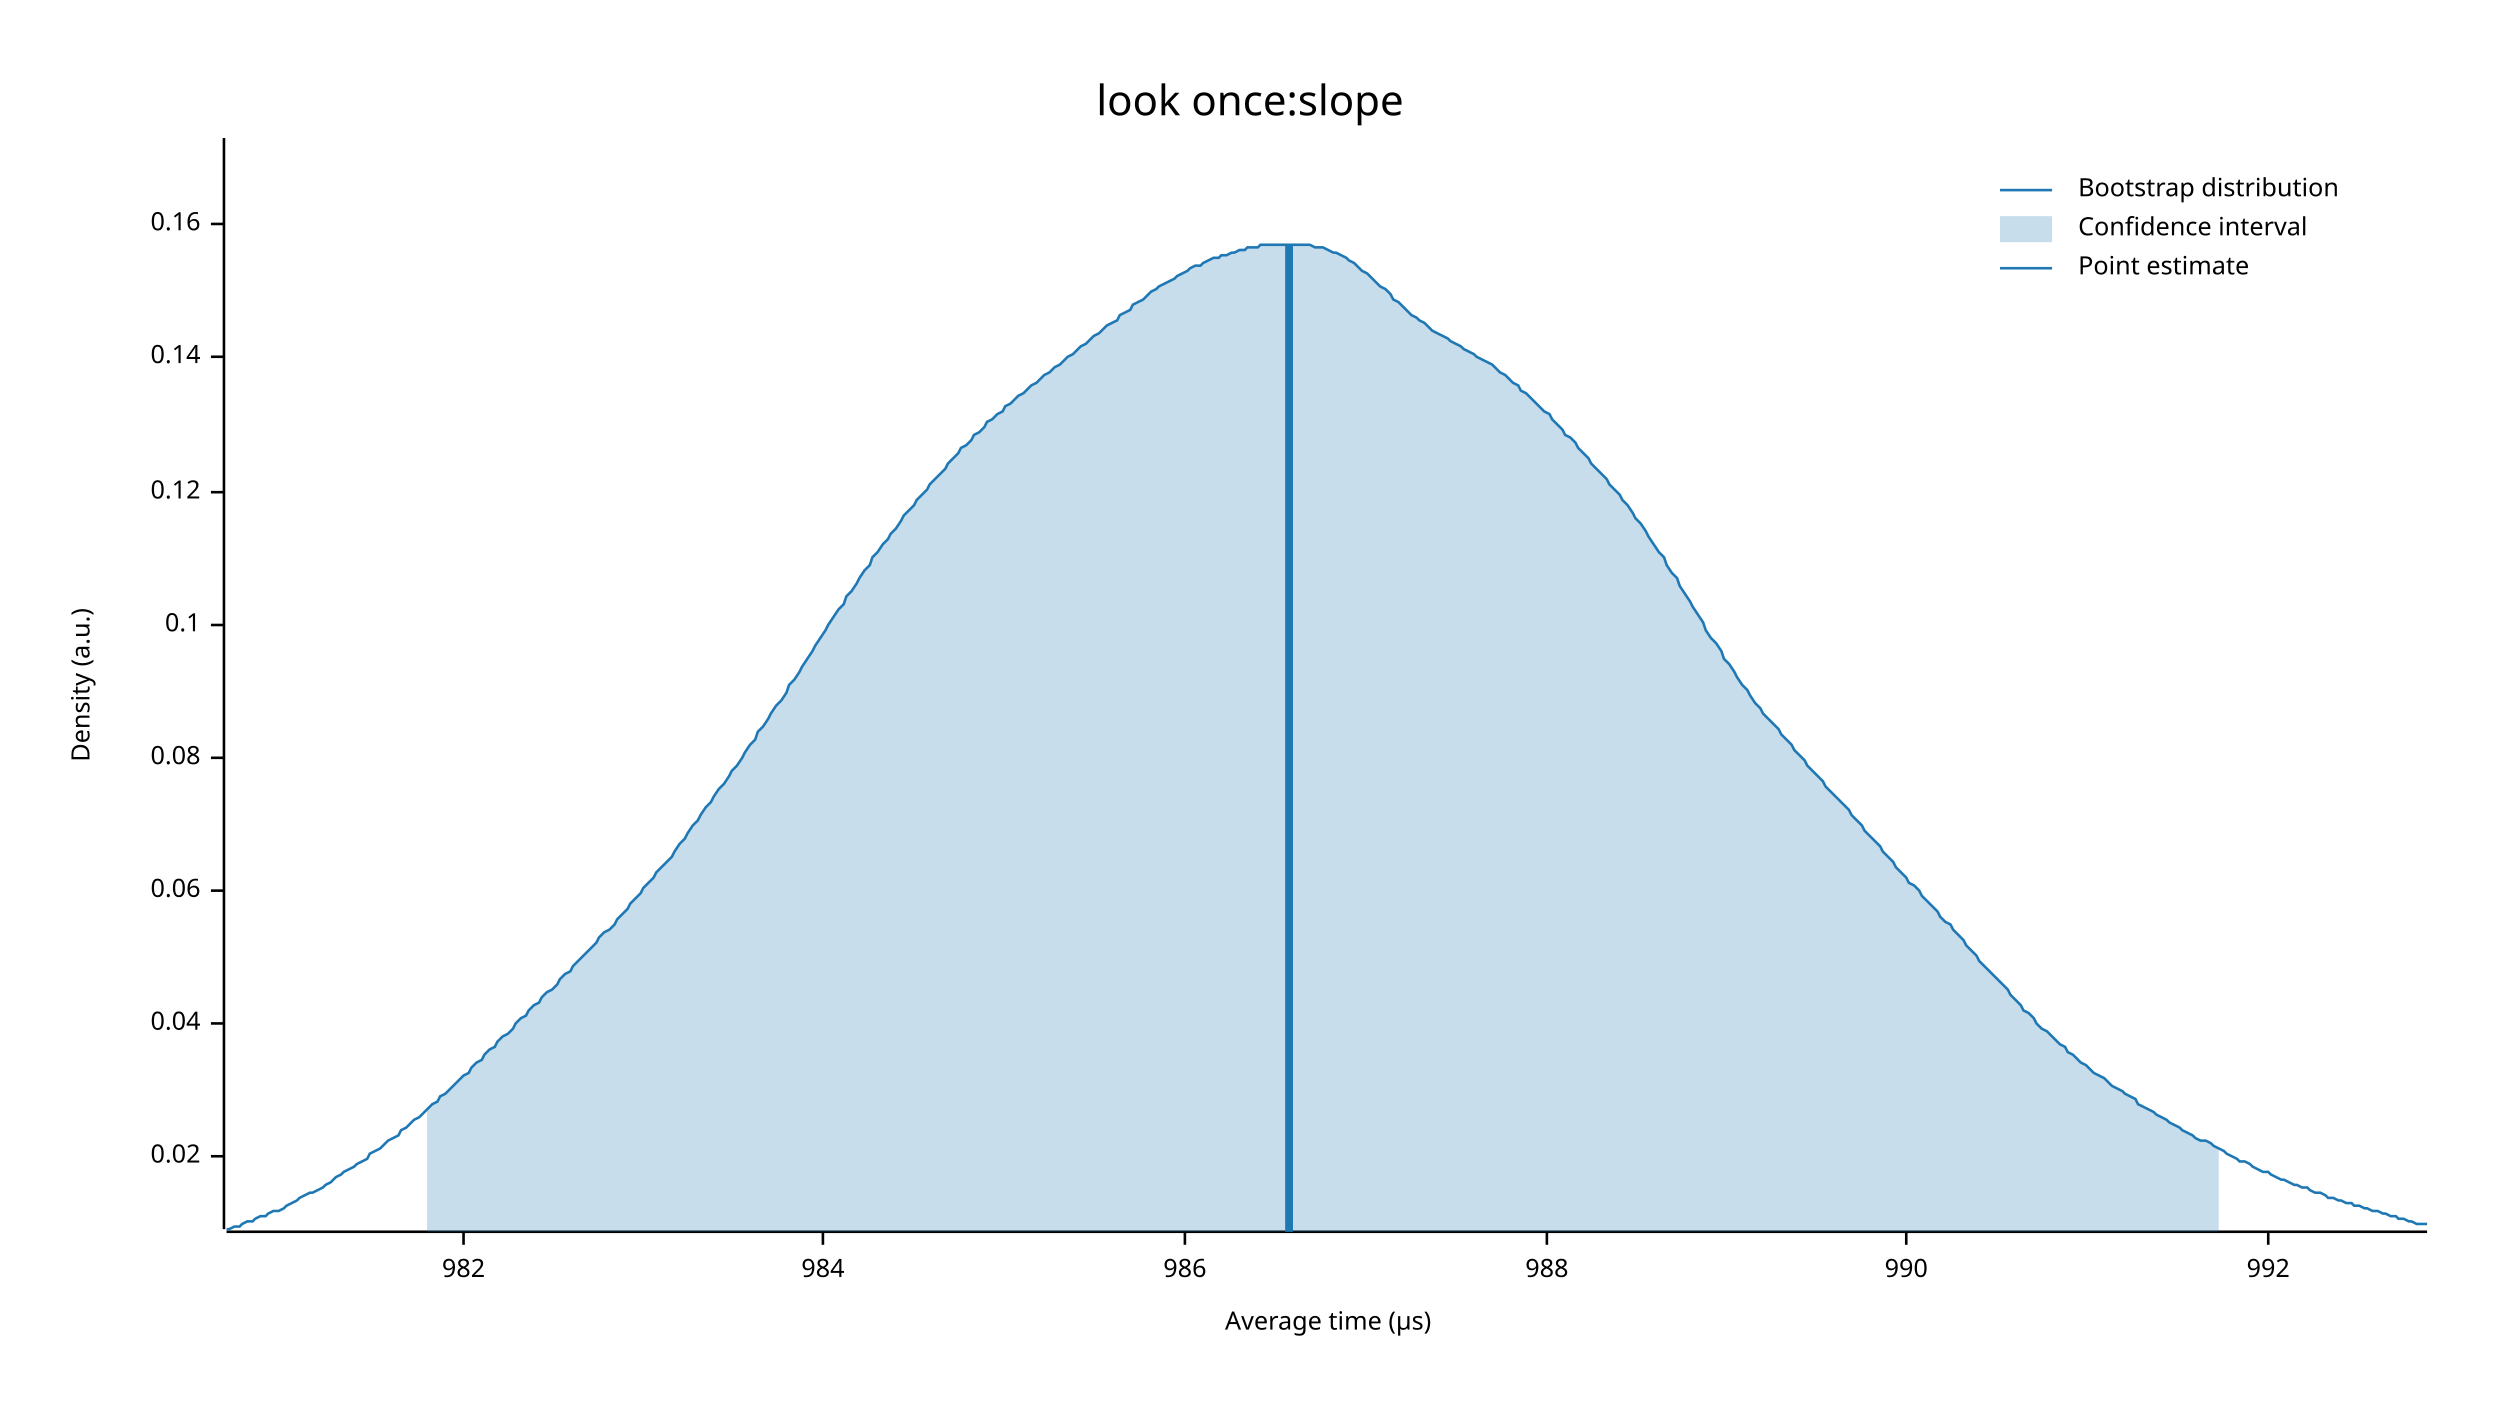
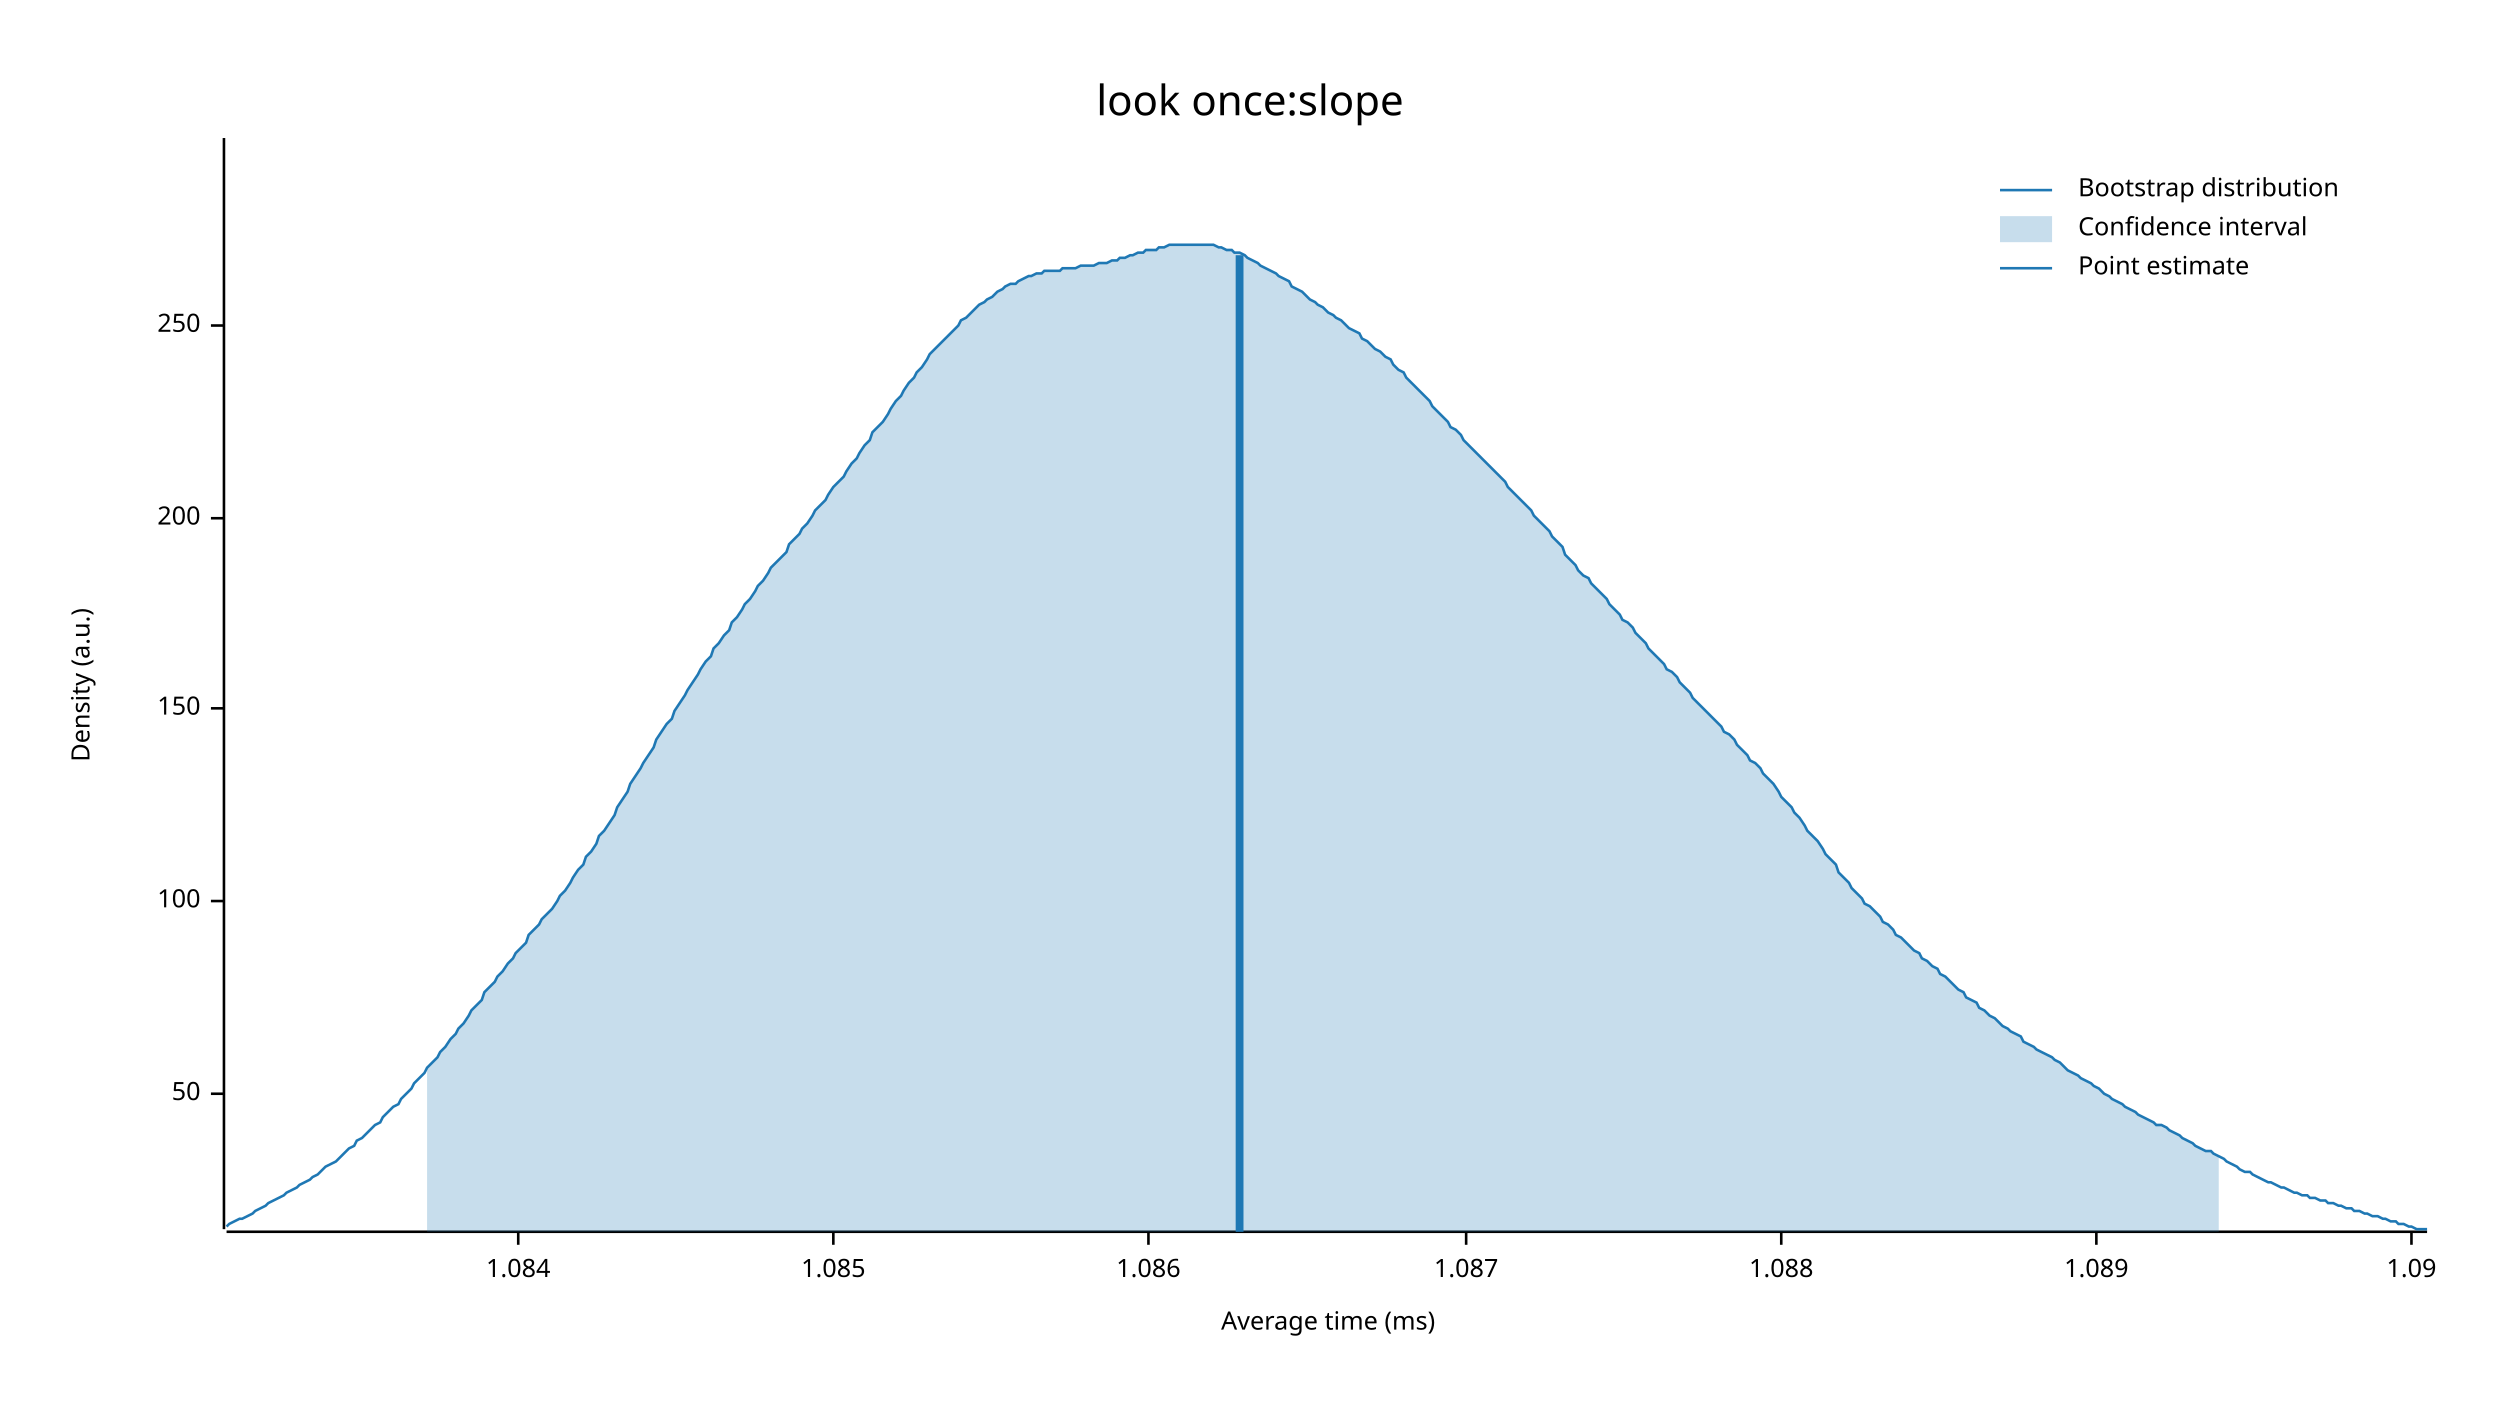
<svg xmlns="http://www.w3.org/2000/svg" width="960" height="540" viewBox="0 0 960 540">
  <text x="480" y="32" dy="0.76em" text-anchor="middle" font-family="sans-serif" font-size="16.129" opacity="1" fill="#000000">
look once:slope
</text>
  <text x="27" y="263" dy="0.76em" text-anchor="middle" font-family="sans-serif" font-size="9.677" opacity="1" fill="#000000" transform="rotate(270, 27, 263)">
Density (a.u.)
</text>
  <text x="510" y="513" dy="-0.5ex" text-anchor="middle" font-family="sans-serif" font-size="9.677" opacity="1" fill="#000000">
- Average time (µs)
+ Average time (ms)
</text>
  <polyline fill="none" opacity="1" stroke="#000000" stroke-width="1" points="86,53 86,472 " />
-   <text x="77" y="444" dy="0.5ex" text-anchor="end" font-family="sans-serif" font-size="9.677" opacity="1" fill="#000000">
- 0.02
+   <text x="77" y="420" dy="0.5ex" text-anchor="end" font-family="sans-serif" font-size="9.677" opacity="1" fill="#000000">
+ 50
</text>
-   <polyline fill="none" opacity="1" stroke="#000000" stroke-width="1" points="81,444 86,444 " />
-   <text x="77" y="393" dy="0.5ex" text-anchor="end" font-family="sans-serif" font-size="9.677" opacity="1" fill="#000000">
- 0.04
+   <polyline fill="none" opacity="1" stroke="#000000" stroke-width="1" points="81,420 86,420 " />
+   <text x="77" y="346" dy="0.5ex" text-anchor="end" font-family="sans-serif" font-size="9.677" opacity="1" fill="#000000">
+ 100
</text>
-   <polyline fill="none" opacity="1" stroke="#000000" stroke-width="1" points="81,393 86,393 " />
-   <text x="77" y="342" dy="0.5ex" text-anchor="end" font-family="sans-serif" font-size="9.677" opacity="1" fill="#000000">
- 0.06
+   <polyline fill="none" opacity="1" stroke="#000000" stroke-width="1" points="81,346 86,346 " />
+   <text x="77" y="272" dy="0.5ex" text-anchor="end" font-family="sans-serif" font-size="9.677" opacity="1" fill="#000000">
+ 150
</text>
-   <polyline fill="none" opacity="1" stroke="#000000" stroke-width="1" points="81,342 86,342 " />
-   <text x="77" y="291" dy="0.5ex" text-anchor="end" font-family="sans-serif" font-size="9.677" opacity="1" fill="#000000">
- 0.08
+   <polyline fill="none" opacity="1" stroke="#000000" stroke-width="1" points="81,272 86,272 " />
+   <text x="77" y="199" dy="0.5ex" text-anchor="end" font-family="sans-serif" font-size="9.677" opacity="1" fill="#000000">
+ 200
</text>
-   <polyline fill="none" opacity="1" stroke="#000000" stroke-width="1" points="81,291 86,291 " />
-   <text x="77" y="240" dy="0.5ex" text-anchor="end" font-family="sans-serif" font-size="9.677" opacity="1" fill="#000000">
- 0.1
+   <polyline fill="none" opacity="1" stroke="#000000" stroke-width="1" points="81,199 86,199 " />
+   <text x="77" y="125" dy="0.5ex" text-anchor="end" font-family="sans-serif" font-size="9.677" opacity="1" fill="#000000">
+ 250
</text>
-   <polyline fill="none" opacity="1" stroke="#000000" stroke-width="1" points="81,240 86,240 " />
-   <text x="77" y="189" dy="0.5ex" text-anchor="end" font-family="sans-serif" font-size="9.677" opacity="1" fill="#000000">
- 0.12
+   <polyline fill="none" opacity="1" stroke="#000000" stroke-width="1" points="81,125 86,125 " />
+   <polyline fill="none" opacity="1" stroke="#000000" stroke-width="1" points="87,473 932,473 " />
+   <text x="199" y="483" dy="0.76em" text-anchor="middle" font-family="sans-serif" font-size="9.677" opacity="1" fill="#000000">
+ 1.084
</text>
-   <polyline fill="none" opacity="1" stroke="#000000" stroke-width="1" points="81,189 86,189 " />
-   <text x="77" y="137" dy="0.5ex" text-anchor="end" font-family="sans-serif" font-size="9.677" opacity="1" fill="#000000">
- 0.14
+   <polyline fill="none" opacity="1" stroke="#000000" stroke-width="1" points="199,473 199,478 " />
+   <text x="320" y="483" dy="0.76em" text-anchor="middle" font-family="sans-serif" font-size="9.677" opacity="1" fill="#000000">
+ 1.085
</text>
-   <polyline fill="none" opacity="1" stroke="#000000" stroke-width="1" points="81,137 86,137 " />
-   <text x="77" y="86" dy="0.5ex" text-anchor="end" font-family="sans-serif" font-size="9.677" opacity="1" fill="#000000">
- 0.16
+   <polyline fill="none" opacity="1" stroke="#000000" stroke-width="1" points="320,473 320,478 " />
+   <text x="441" y="483" dy="0.76em" text-anchor="middle" font-family="sans-serif" font-size="9.677" opacity="1" fill="#000000">
+ 1.086
</text>
-   <polyline fill="none" opacity="1" stroke="#000000" stroke-width="1" points="81,86 86,86 " />
-   <polyline fill="none" opacity="1" stroke="#000000" stroke-width="1" points="87,473 932,473 " />
-   <text x="178" y="483" dy="0.76em" text-anchor="middle" font-family="sans-serif" font-size="9.677" opacity="1" fill="#000000">
- 982
+   <polyline fill="none" opacity="1" stroke="#000000" stroke-width="1" points="441,473 441,478 " />
+   <text x="563" y="483" dy="0.76em" text-anchor="middle" font-family="sans-serif" font-size="9.677" opacity="1" fill="#000000">
+ 1.087
</text>
-   <polyline fill="none" opacity="1" stroke="#000000" stroke-width="1" points="178,473 178,478 " />
-   <text x="316" y="483" dy="0.76em" text-anchor="middle" font-family="sans-serif" font-size="9.677" opacity="1" fill="#000000">
- 984
+   <polyline fill="none" opacity="1" stroke="#000000" stroke-width="1" points="563,473 563,478 " />
+   <text x="684" y="483" dy="0.76em" text-anchor="middle" font-family="sans-serif" font-size="9.677" opacity="1" fill="#000000">
+ 1.088
</text>
-   <polyline fill="none" opacity="1" stroke="#000000" stroke-width="1" points="316,473 316,478 " />
-   <text x="455" y="483" dy="0.76em" text-anchor="middle" font-family="sans-serif" font-size="9.677" opacity="1" fill="#000000">
- 986
+   <polyline fill="none" opacity="1" stroke="#000000" stroke-width="1" points="684,473 684,478 " />
+   <text x="805" y="483" dy="0.76em" text-anchor="middle" font-family="sans-serif" font-size="9.677" opacity="1" fill="#000000">
+ 1.089
</text>
-   <polyline fill="none" opacity="1" stroke="#000000" stroke-width="1" points="455,473 455,478 " />
-   <text x="594" y="483" dy="0.76em" text-anchor="middle" font-family="sans-serif" font-size="9.677" opacity="1" fill="#000000">
- 988
+   <polyline fill="none" opacity="1" stroke="#000000" stroke-width="1" points="805,473 805,478 " />
+   <text x="926" y="483" dy="0.76em" text-anchor="middle" font-family="sans-serif" font-size="9.677" opacity="1" fill="#000000">
+ 1.09
</text>
-   <polyline fill="none" opacity="1" stroke="#000000" stroke-width="1" points="594,473 594,478 " />
-   <text x="732" y="483" dy="0.76em" text-anchor="middle" font-family="sans-serif" font-size="9.677" opacity="1" fill="#000000">
- 990
- </text>
-   <polyline fill="none" opacity="1" stroke="#000000" stroke-width="1" points="732,473 732,478 " />
-   <text x="871" y="483" dy="0.76em" text-anchor="middle" font-family="sans-serif" font-size="9.677" opacity="1" fill="#000000">
- 992
- </text>
-   <polyline fill="none" opacity="1" stroke="#000000" stroke-width="1" points="871,473 871,478 " />
-   <polyline fill="none" opacity="1" stroke="#1F78B4" stroke-width="1" points="87,472 88,472 90,471 92,471 93,470 95,469 97,469 98,468 100,467 102,467 103,466 105,465 107,465 109,464 110,463 112,462 114,461 115,460 117,459 119,458 120,458 122,457 124,456 125,455 127,454 129,452 131,451 132,450 134,449 136,448 137,447 139,446 141,445 142,443 144,442 146,441 147,440 149,438 151,437 153,436 154,434 156,433 158,431 159,430 161,429 163,427 164,426 166,424 168,423 169,421 171,420 173,418 175,416 176,415 178,413 180,412 181,410 183,408 185,407 186,405 188,403 190,402 191,400 193,398 195,397 197,395 198,393 200,391 202,390 203,388 205,386 207,385 208,383 210,381 212,380 214,378 215,376 217,374 219,373 220,371 222,369 224,367 225,366 227,364 229,362 230,360 232,358 234,357 236,355 237,353 239,351 241,349 242,347 244,345 246,343 247,341 249,339 251,337 252,335 254,333 256,331 258,329 259,327 261,324 263,322 264,320 266,317 268,315 269,313 271,310 273,308 274,306 276,303 278,301 280,298 281,296 283,294 285,291 286,289 288,286 290,284 291,281 293,279 295,276 296,274 298,271 300,269 302,266 303,263 305,261 307,258 308,256 310,253 312,250 313,248 315,245 317,242 318,240 320,237 322,234 324,232 325,229 327,227 329,224 330,222 332,219 334,217 335,214 337,212 339,209 341,207 342,205 344,203 346,200 347,198 349,196 351,194 352,192 354,190 356,188 357,186 359,184 361,182 363,180 364,178 366,176 368,174 369,172 371,171 373,169 374,167 376,166 378,164 379,162 381,161 383,159 385,158 386,156 388,155 390,153 391,152 393,151 395,149 396,148 398,147 400,145 401,144 403,143 405,141 407,140 408,139 410,137 412,136 413,135 415,133 417,132 418,131 420,129 422,128 423,127 425,125 427,124 429,123 430,121 432,120 434,119 435,117 437,116 439,115 440,114 442,112 444,111 445,110 447,109 449,108 451,107 452,106 454,105 456,104 457,103 459,102 461,102 462,101 464,100 466,99 468,99 469,98 471,98 473,97 474,97 476,96 478,96 479,95 481,95 483,95 484,94 486,94 488,94 490,94 491,94 493,94 495,94 496,94 498,94 500,94 501,94 503,94 505,95 506,95 508,95 510,96 512,97 513,97 515,98 517,99 518,100 520,101 522,103 523,104 525,105 527,107 528,108 530,110 532,111 534,113 535,115 537,116 539,118 540,119 542,121 544,122 545,123 547,124 549,126 550,127 552,128 554,129 556,130 557,131 559,132 561,133 562,134 564,135 566,136 567,137 569,138 571,139 573,140 574,141 576,143 578,144 579,145 581,147 583,148 584,150 586,151 588,153 589,154 591,156 593,158 595,159 596,161 598,163 600,165 601,167 603,168 605,170 606,172 608,174 610,176 611,178 613,180 615,182 617,184 618,186 620,188 622,190 623,192 625,194 627,197 628,199 630,201 632,204 633,206 635,209 637,212 639,214 640,217 642,220 644,222 645,225 647,228 649,231 650,233 652,236 654,239 655,242 657,245 659,247 661,250 662,253 664,255 666,258 667,260 669,263 671,265 672,267 674,270 676,272 677,274 679,276 681,278 683,280 684,282 686,284 688,286 689,288 691,290 693,292 694,294 696,296 698,298 700,300 701,302 703,304 705,306 706,307 708,309 710,311 711,313 713,315 715,317 716,319 718,321 720,323 722,325 723,327 725,329 727,331 728,333 730,335 732,337 733,339 735,340 737,342 738,344 740,346 742,348 744,350 745,352 747,354 749,355 750,357 752,359 754,361 755,363 757,365 759,367 760,369 762,371 764,373 766,375 767,376 769,378 771,380 772,382 774,384 776,386 777,388 779,389 781,391 782,393 784,395 786,396 788,398 789,399 791,401 793,402 794,404 796,405 798,407 799,408 801,409 803,411 804,412 806,413 808,414 810,416 811,417 813,418 815,419 816,420 818,421 820,422 821,424 823,425 825,426 827,427 828,428 830,429 832,430 833,431 835,432 837,433 838,434 840,435 842,436 843,437 845,438 847,438 849,439 850,440 852,441 854,442 855,443 857,444 859,445 860,446 862,446 864,447 865,448 867,449 869,450 871,450 872,451 874,452 876,453 877,453 879,454 881,455 882,455 884,456 886,456 887,457 889,458 891,458 893,459 894,460 896,460 898,461 899,461 901,462 903,462 904,463 906,463 908,464 909,464 911,465 913,465 915,466 916,466 918,467 920,467 921,468 923,468 925,469 926,469 928,470 930,470 932,470 " />
-   <polygon opacity="0.25" fill="#1F78B4" points="164,426 166,424 168,423 169,421 171,420 173,418 175,416 176,415 178,413 180,412 181,410 183,408 185,407 186,405 188,403 190,402 191,400 193,398 195,397 197,395 198,393 200,391 202,390 203,388 205,386 207,385 208,383 210,381 212,380 214,378 215,376 217,374 219,373 220,371 222,369 224,367 225,366 227,364 229,362 230,360 232,358 234,357 236,355 237,353 239,351 241,349 242,347 244,345 246,343 247,341 249,339 251,337 252,335 254,333 256,331 258,329 259,327 261,324 263,322 264,320 266,317 268,315 269,313 271,310 273,308 274,306 276,303 278,301 280,298 281,296 283,294 285,291 286,289 288,286 290,284 291,281 293,279 295,276 296,274 298,271 300,269 302,266 303,263 305,261 307,258 308,256 310,253 312,250 313,248 315,245 317,242 318,240 320,237 322,234 324,232 325,229 327,227 329,224 330,222 332,219 334,217 335,214 337,212 339,209 341,207 342,205 344,203 346,200 347,198 349,196 351,194 352,192 354,190 356,188 357,186 359,184 361,182 363,180 364,178 366,176 368,174 369,172 371,171 373,169 374,167 376,166 378,164 379,162 381,161 383,159 385,158 386,156 388,155 390,153 391,152 393,151 395,149 396,148 398,147 400,145 401,144 403,143 405,141 407,140 408,139 410,137 412,136 413,135 415,133 417,132 418,131 420,129 422,128 423,127 425,125 427,124 429,123 430,121 432,120 434,119 435,117 437,116 439,115 440,114 442,112 444,111 445,110 447,109 449,108 451,107 452,106 454,105 456,104 457,103 459,102 461,102 462,101 464,100 466,99 468,99 469,98 471,98 473,97 474,97 476,96 478,96 479,95 481,95 483,95 484,94 486,94 488,94 490,94 491,94 493,94 495,94 496,94 498,94 500,94 501,94 503,94 505,95 506,95 508,95 510,96 512,97 513,97 515,98 517,99 518,100 520,101 522,103 523,104 525,105 527,107 528,108 530,110 532,111 534,113 535,115 537,116 539,118 540,119 542,121 544,122 545,123 547,124 549,126 550,127 552,128 554,129 556,130 557,131 559,132 561,133 562,134 564,135 566,136 567,137 569,138 571,139 573,140 574,141 576,143 578,144 579,145 581,147 583,148 584,150 586,151 588,153 589,154 591,156 593,158 595,159 596,161 598,163 600,165 601,167 603,168 605,170 606,172 608,174 610,176 611,178 613,180 615,182 617,184 618,186 620,188 622,190 623,192 625,194 627,197 628,199 630,201 632,204 633,206 635,209 637,212 639,214 640,217 642,220 644,222 645,225 647,228 649,231 650,233 652,236 654,239 655,242 657,245 659,247 661,250 662,253 664,255 666,258 667,260 669,263 671,265 672,267 674,270 676,272 677,274 679,276 681,278 683,280 684,282 686,284 688,286 689,288 691,290 693,292 694,294 696,296 698,298 700,300 701,302 703,304 705,306 706,307 708,309 710,311 711,313 713,315 715,317 716,319 718,321 720,323 722,325 723,327 725,329 727,331 728,333 730,335 732,337 733,339 735,340 737,342 738,344 740,346 742,348 744,350 745,352 747,354 749,355 750,357 752,359 754,361 755,363 757,365 759,367 760,369 762,371 764,373 766,375 767,376 769,378 771,380 772,382 774,384 776,386 777,388 779,389 781,391 782,393 784,395 786,396 788,398 789,399 791,401 793,402 794,404 796,405 798,407 799,408 801,409 803,411 804,412 806,413 808,414 810,416 811,417 813,418 815,419 816,420 818,421 820,422 821,424 823,425 825,426 827,427 828,428 830,429 832,430 833,431 835,432 837,433 838,434 840,435 842,436 843,437 845,438 847,438 849,439 850,440 852,441 852,473 164,473 " />
-   <polyline fill="none" opacity="1" stroke="#1F78B4" stroke-width="3" points="495,473 495,94 " />
+   <polyline fill="none" opacity="1" stroke="#000000" stroke-width="1" points="926,473 926,478 " />
+   <polyline fill="none" opacity="1" stroke="#1F78B4" stroke-width="1" points="87,471 88,470 90,469 92,468 93,468 95,467 97,466 98,465 100,464 102,463 103,462 105,461 107,460 109,459 110,458 112,457 114,456 115,455 117,454 119,453 120,452 122,451 124,449 125,448 127,447 129,446 131,444 132,443 134,441 136,440 137,438 139,437 141,435 142,434 144,432 146,431 147,429 149,427 151,425 153,424 154,422 156,420 158,418 159,416 161,414 163,412 164,410 166,408 168,406 169,404 171,402 173,399 175,397 176,395 178,393 180,390 181,388 183,386 185,384 186,381 188,379 190,377 191,375 193,373 195,370 197,368 198,366 200,364 202,362 203,359 205,357 207,355 208,353 210,351 212,349 214,346 215,344 217,342 219,339 220,337 222,334 224,332 225,329 227,327 229,324 230,321 232,319 234,316 236,313 237,310 239,307 241,304 242,301 244,298 246,295 247,293 249,290 251,287 252,284 254,281 256,278 258,276 259,273 261,270 263,267 264,265 266,262 268,259 269,257 271,254 273,252 274,249 276,247 278,244 280,242 281,239 283,237 285,234 286,232 288,230 290,227 291,225 293,223 295,220 296,218 298,216 300,214 302,212 303,209 305,207 307,205 308,203 310,201 312,198 313,196 315,194 317,192 318,190 320,187 322,185 324,183 325,181 327,178 329,176 330,174 332,171 334,169 335,166 337,164 339,162 341,159 342,157 344,154 346,152 347,150 349,147 351,145 352,143 354,141 356,138 357,136 359,134 361,132 363,130 364,129 366,127 368,125 369,123 371,122 373,120 374,119 376,117 378,116 379,115 381,114 383,112 385,111 386,110 388,109 390,109 391,108 393,107 395,106 396,106 398,105 400,105 401,104 403,104 405,104 407,104 408,103 410,103 412,103 413,103 415,102 417,102 418,102 420,102 422,101 423,101 425,101 427,100 429,100 430,99 432,99 434,98 435,98 437,97 439,97 440,96 442,96 444,96 445,95 447,95 449,94 451,94 452,94 454,94 456,94 457,94 459,94 461,94 462,94 464,94 466,94 468,95 469,95 471,96 473,96 474,97 476,97 478,98 479,99 481,100 483,101 484,102 486,103 488,104 490,105 491,106 493,107 495,108 496,110 498,111 500,112 501,113 503,115 505,116 506,117 508,118 510,120 512,121 513,122 515,123 517,125 518,126 520,127 522,128 523,130 525,131 527,133 528,134 530,135 532,137 534,138 535,140 537,142 539,143 540,145 542,147 544,149 545,150 547,152 549,154 550,156 552,158 554,160 556,162 557,164 559,165 561,167 562,169 564,171 566,173 567,174 569,176 571,178 573,180 574,181 576,183 578,185 579,187 581,189 583,191 584,192 586,194 588,196 589,198 591,200 593,202 595,204 596,206 598,208 600,210 601,213 603,215 605,217 606,219 608,221 610,222 611,224 613,226 615,228 617,230 618,232 620,234 622,236 623,238 625,239 627,241 628,243 630,245 632,247 633,249 635,251 637,253 639,255 640,257 642,258 644,260 645,262 647,264 649,266 650,268 652,270 654,272 655,273 657,275 659,277 661,279 662,281 664,282 666,284 667,286 669,288 671,290 672,292 674,293 676,295 677,297 679,299 681,301 683,304 684,306 686,308 688,310 689,312 691,314 693,317 694,319 696,321 698,323 700,326 701,328 703,330 705,332 706,335 708,337 710,339 711,341 713,343 715,345 716,347 718,348 720,350 722,352 723,354 725,355 727,357 728,359 730,360 732,362 733,363 735,365 737,366 738,368 740,369 742,371 744,372 745,374 747,375 749,377 750,378 752,380 754,381 755,383 757,384 759,385 760,387 762,388 764,390 766,391 767,392 769,394 771,395 772,396 774,397 776,398 777,400 779,401 781,402 782,403 784,404 786,405 788,406 789,407 791,408 793,410 794,411 796,412 798,413 799,414 801,415 803,416 804,417 806,418 808,420 810,421 811,422 813,423 815,424 816,425 818,426 820,427 821,428 823,429 825,430 827,431 828,432 830,432 832,433 833,434 835,435 837,436 838,437 840,438 842,439 843,440 845,441 847,442 849,442 850,443 852,444 854,445 855,446 857,447 859,448 860,449 862,450 864,450 865,451 867,452 869,453 871,454 872,454 874,455 876,456 877,456 879,457 881,458 882,458 884,459 886,459 887,460 889,460 891,461 893,461 894,462 896,462 898,463 899,463 901,464 903,464 904,465 906,465 908,466 909,466 911,467 913,467 915,468 916,468 918,469 920,469 921,470 923,470 925,471 926,471 928,472 930,472 932,472 " />
+   <polygon opacity="0.25" fill="#1F78B4" points="164,410 166,408 168,406 169,404 171,402 173,399 175,397 176,395 178,393 180,390 181,388 183,386 185,384 186,381 188,379 190,377 191,375 193,373 195,370 197,368 198,366 200,364 202,362 203,359 205,357 207,355 208,353 210,351 212,349 214,346 215,344 217,342 219,339 220,337 222,334 224,332 225,329 227,327 229,324 230,321 232,319 234,316 236,313 237,310 239,307 241,304 242,301 244,298 246,295 247,293 249,290 251,287 252,284 254,281 256,278 258,276 259,273 261,270 263,267 264,265 266,262 268,259 269,257 271,254 273,252 274,249 276,247 278,244 280,242 281,239 283,237 285,234 286,232 288,230 290,227 291,225 293,223 295,220 296,218 298,216 300,214 302,212 303,209 305,207 307,205 308,203 310,201 312,198 313,196 315,194 317,192 318,190 320,187 322,185 324,183 325,181 327,178 329,176 330,174 332,171 334,169 335,166 337,164 339,162 341,159 342,157 344,154 346,152 347,150 349,147 351,145 352,143 354,141 356,138 357,136 359,134 361,132 363,130 364,129 366,127 368,125 369,123 371,122 373,120 374,119 376,117 378,116 379,115 381,114 383,112 385,111 386,110 388,109 390,109 391,108 393,107 395,106 396,106 398,105 400,105 401,104 403,104 405,104 407,104 408,103 410,103 412,103 413,103 415,102 417,102 418,102 420,102 422,101 423,101 425,101 427,100 429,100 430,99 432,99 434,98 435,98 437,97 439,97 440,96 442,96 444,96 445,95 447,95 449,94 451,94 452,94 454,94 456,94 457,94 459,94 461,94 462,94 464,94 466,94 468,95 469,95 471,96 473,96 474,97 476,97 478,98 479,99 481,100 483,101 484,102 486,103 488,104 490,105 491,106 493,107 495,108 496,110 498,111 500,112 501,113 503,115 505,116 506,117 508,118 510,120 512,121 513,122 515,123 517,125 518,126 520,127 522,128 523,130 525,131 527,133 528,134 530,135 532,137 534,138 535,140 537,142 539,143 540,145 542,147 544,149 545,150 547,152 549,154 550,156 552,158 554,160 556,162 557,164 559,165 561,167 562,169 564,171 566,173 567,174 569,176 571,178 573,180 574,181 576,183 578,185 579,187 581,189 583,191 584,192 586,194 588,196 589,198 591,200 593,202 595,204 596,206 598,208 600,210 601,213 603,215 605,217 606,219 608,221 610,222 611,224 613,226 615,228 617,230 618,232 620,234 622,236 623,238 625,239 627,241 628,243 630,245 632,247 633,249 635,251 637,253 639,255 640,257 642,258 644,260 645,262 647,264 649,266 650,268 652,270 654,272 655,273 657,275 659,277 661,279 662,281 664,282 666,284 667,286 669,288 671,290 672,292 674,293 676,295 677,297 679,299 681,301 683,304 684,306 686,308 688,310 689,312 691,314 693,317 694,319 696,321 698,323 700,326 701,328 703,330 705,332 706,335 708,337 710,339 711,341 713,343 715,345 716,347 718,348 720,350 722,352 723,354 725,355 727,357 728,359 730,360 732,362 733,363 735,365 737,366 738,368 740,369 742,371 744,372 745,374 747,375 749,377 750,378 752,380 754,381 755,383 757,384 759,385 760,387 762,388 764,390 766,391 767,392 769,394 771,395 772,396 774,397 776,398 777,400 779,401 781,402 782,403 784,404 786,405 788,406 789,407 791,408 793,410 794,411 796,412 798,413 799,414 801,415 803,416 804,417 806,418 808,420 810,421 811,422 813,423 815,424 816,425 818,426 820,427 821,428 823,429 825,430 827,431 828,432 830,432 832,433 833,434 835,435 837,436 838,437 840,438 842,439 843,440 845,441 847,442 849,442 850,443 852,444 852,473 164,473 " />
+   <polyline fill="none" opacity="1" stroke="#1F78B4" stroke-width="3" points="476,473 476,98 " />
  <text x="798" y="68" dy="0.76em" text-anchor="start" font-family="sans-serif" font-size="9.677" opacity="1" fill="#000000">
Bootstrap distribution
</text>
  <text x="798" y="83" dy="0.76em" text-anchor="start" font-family="sans-serif" font-size="9.677" opacity="1" fill="#000000">
Confidence interval
</text>
  <text x="798" y="98" dy="0.76em" text-anchor="start" font-family="sans-serif" font-size="9.677" opacity="1" fill="#000000">
Point estimate
</text>
  <polyline fill="none" opacity="1" stroke="#1F78B4" stroke-width="1" points="768,73 788,73 " />
  <rect x="768" y="83" width="20" height="10" opacity="0.25" fill="#1F78B4" stroke="none" />
  <polyline fill="none" opacity="1" stroke="#1F78B4" stroke-width="1" points="768,103 788,103 " />
</svg>
